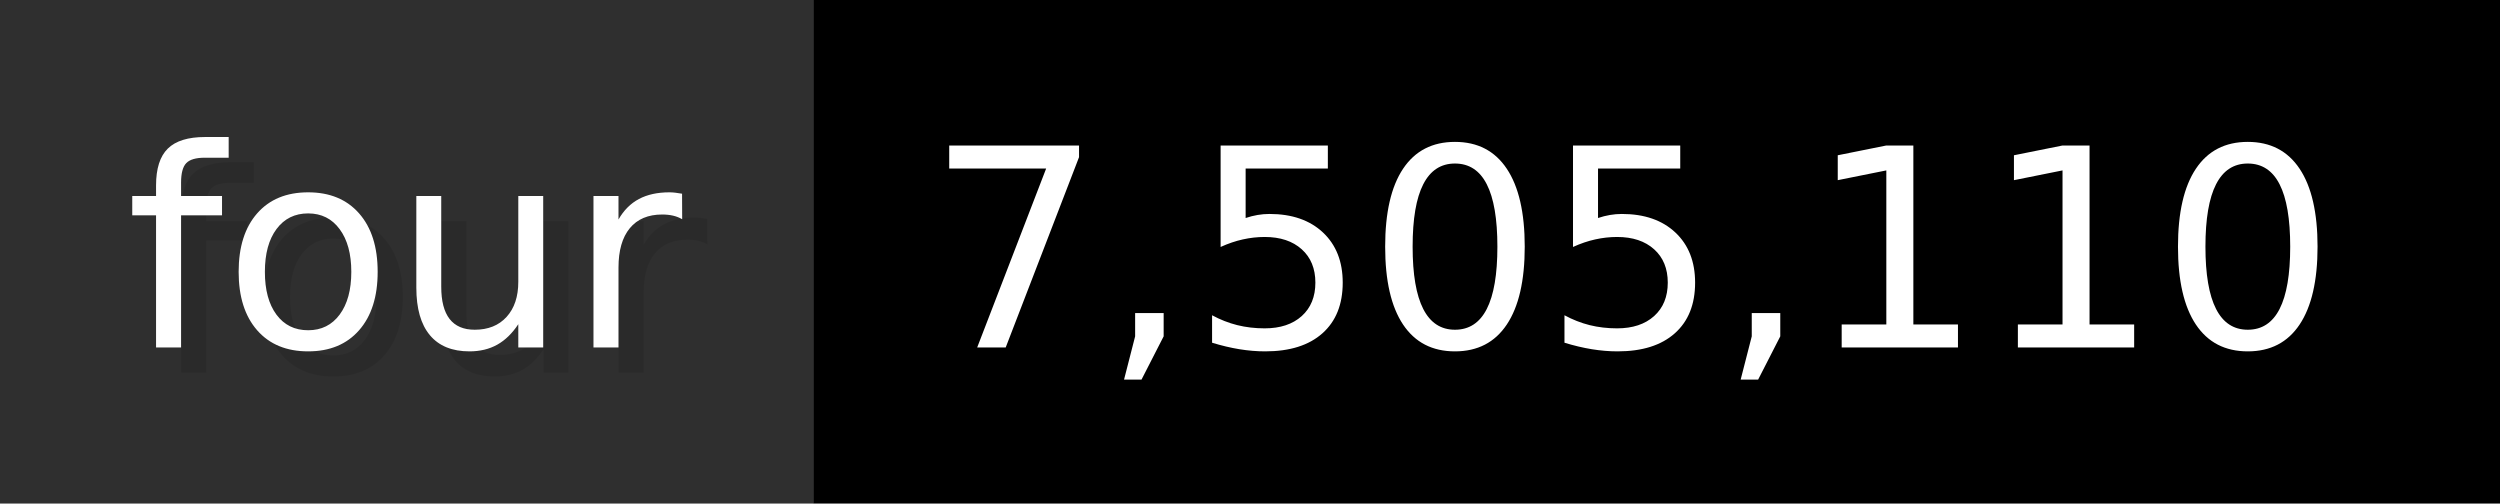
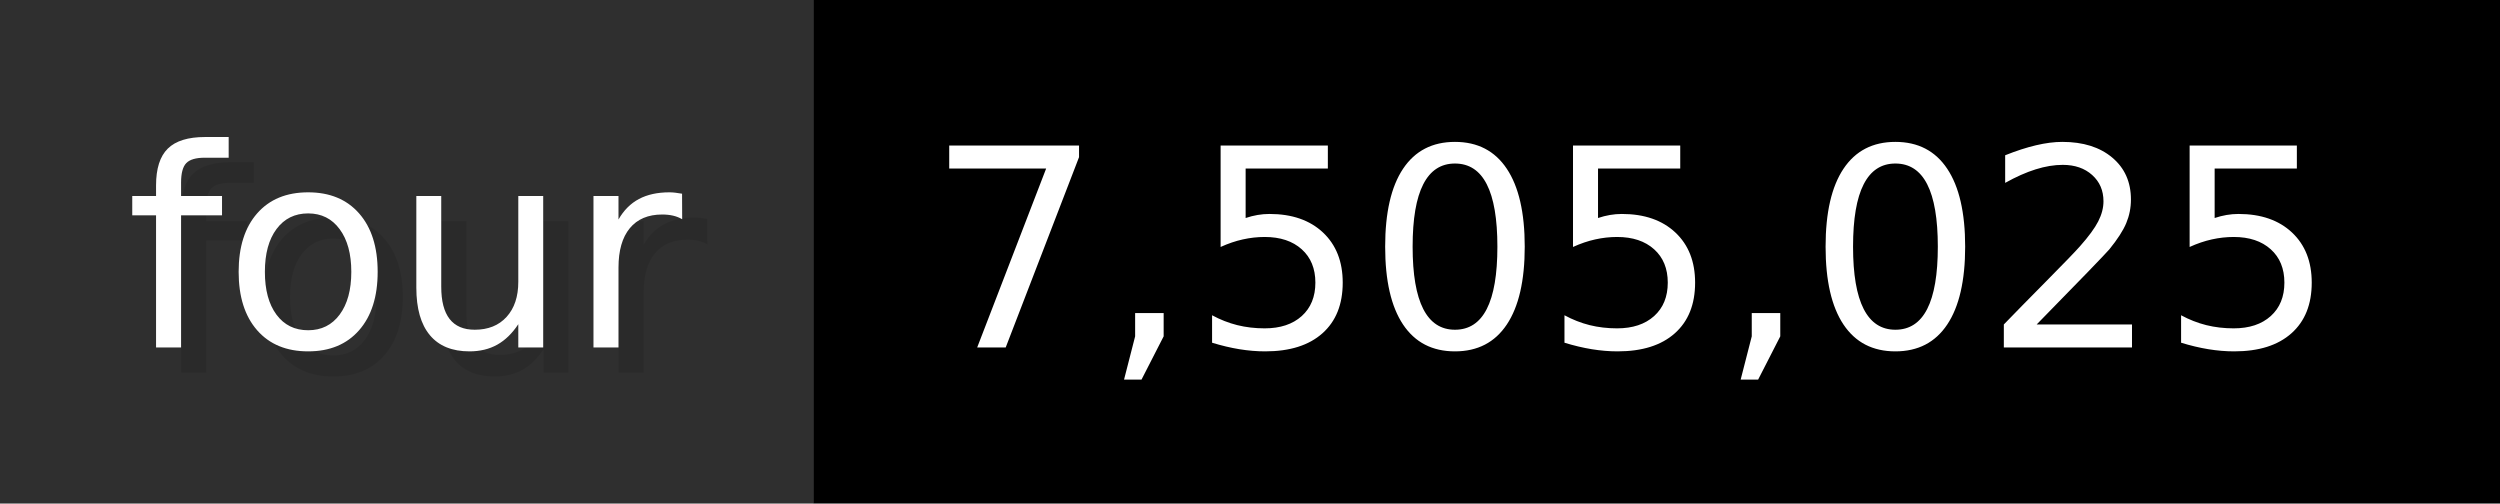
- <svg xmlns="http://www.w3.org/2000/svg" width="99.3" height="20" viewBox="0 0 993 200" role="img" aria-label="four: 7,505,110">
+ <svg xmlns="http://www.w3.org/2000/svg" width="99.3" height="20" viewBox="0 0 993 200" role="img" aria-label="four: 7,505,025">
  <g>
    <rect fill="#2F2F2F" width="323" height="200" />
    <rect fill="#" x="323" width="670" height="200" />
  </g>
  <g aria-hidden="true" fill="#fff" text-anchor="start" font-family="Verdana,DejaVu Sans,sans-serif" font-size="110">
    <text x="60" y="148" textLength="223" fill="#000" opacity="0.1">four</text>
    <text x="50" y="138" textLength="223">four</text>
-     <text x="378" y="148" textLength="570" fill="#000" opacity="0.1">7,505,110</text>
-     <text x="368" y="138" textLength="570">7,505,110</text>
+     <text x="378" y="148" textLength="570" fill="#000" opacity="0.1">7,505,025</text>
+     <text x="368" y="138" textLength="570">7,505,025</text>
  </g>
</svg>
